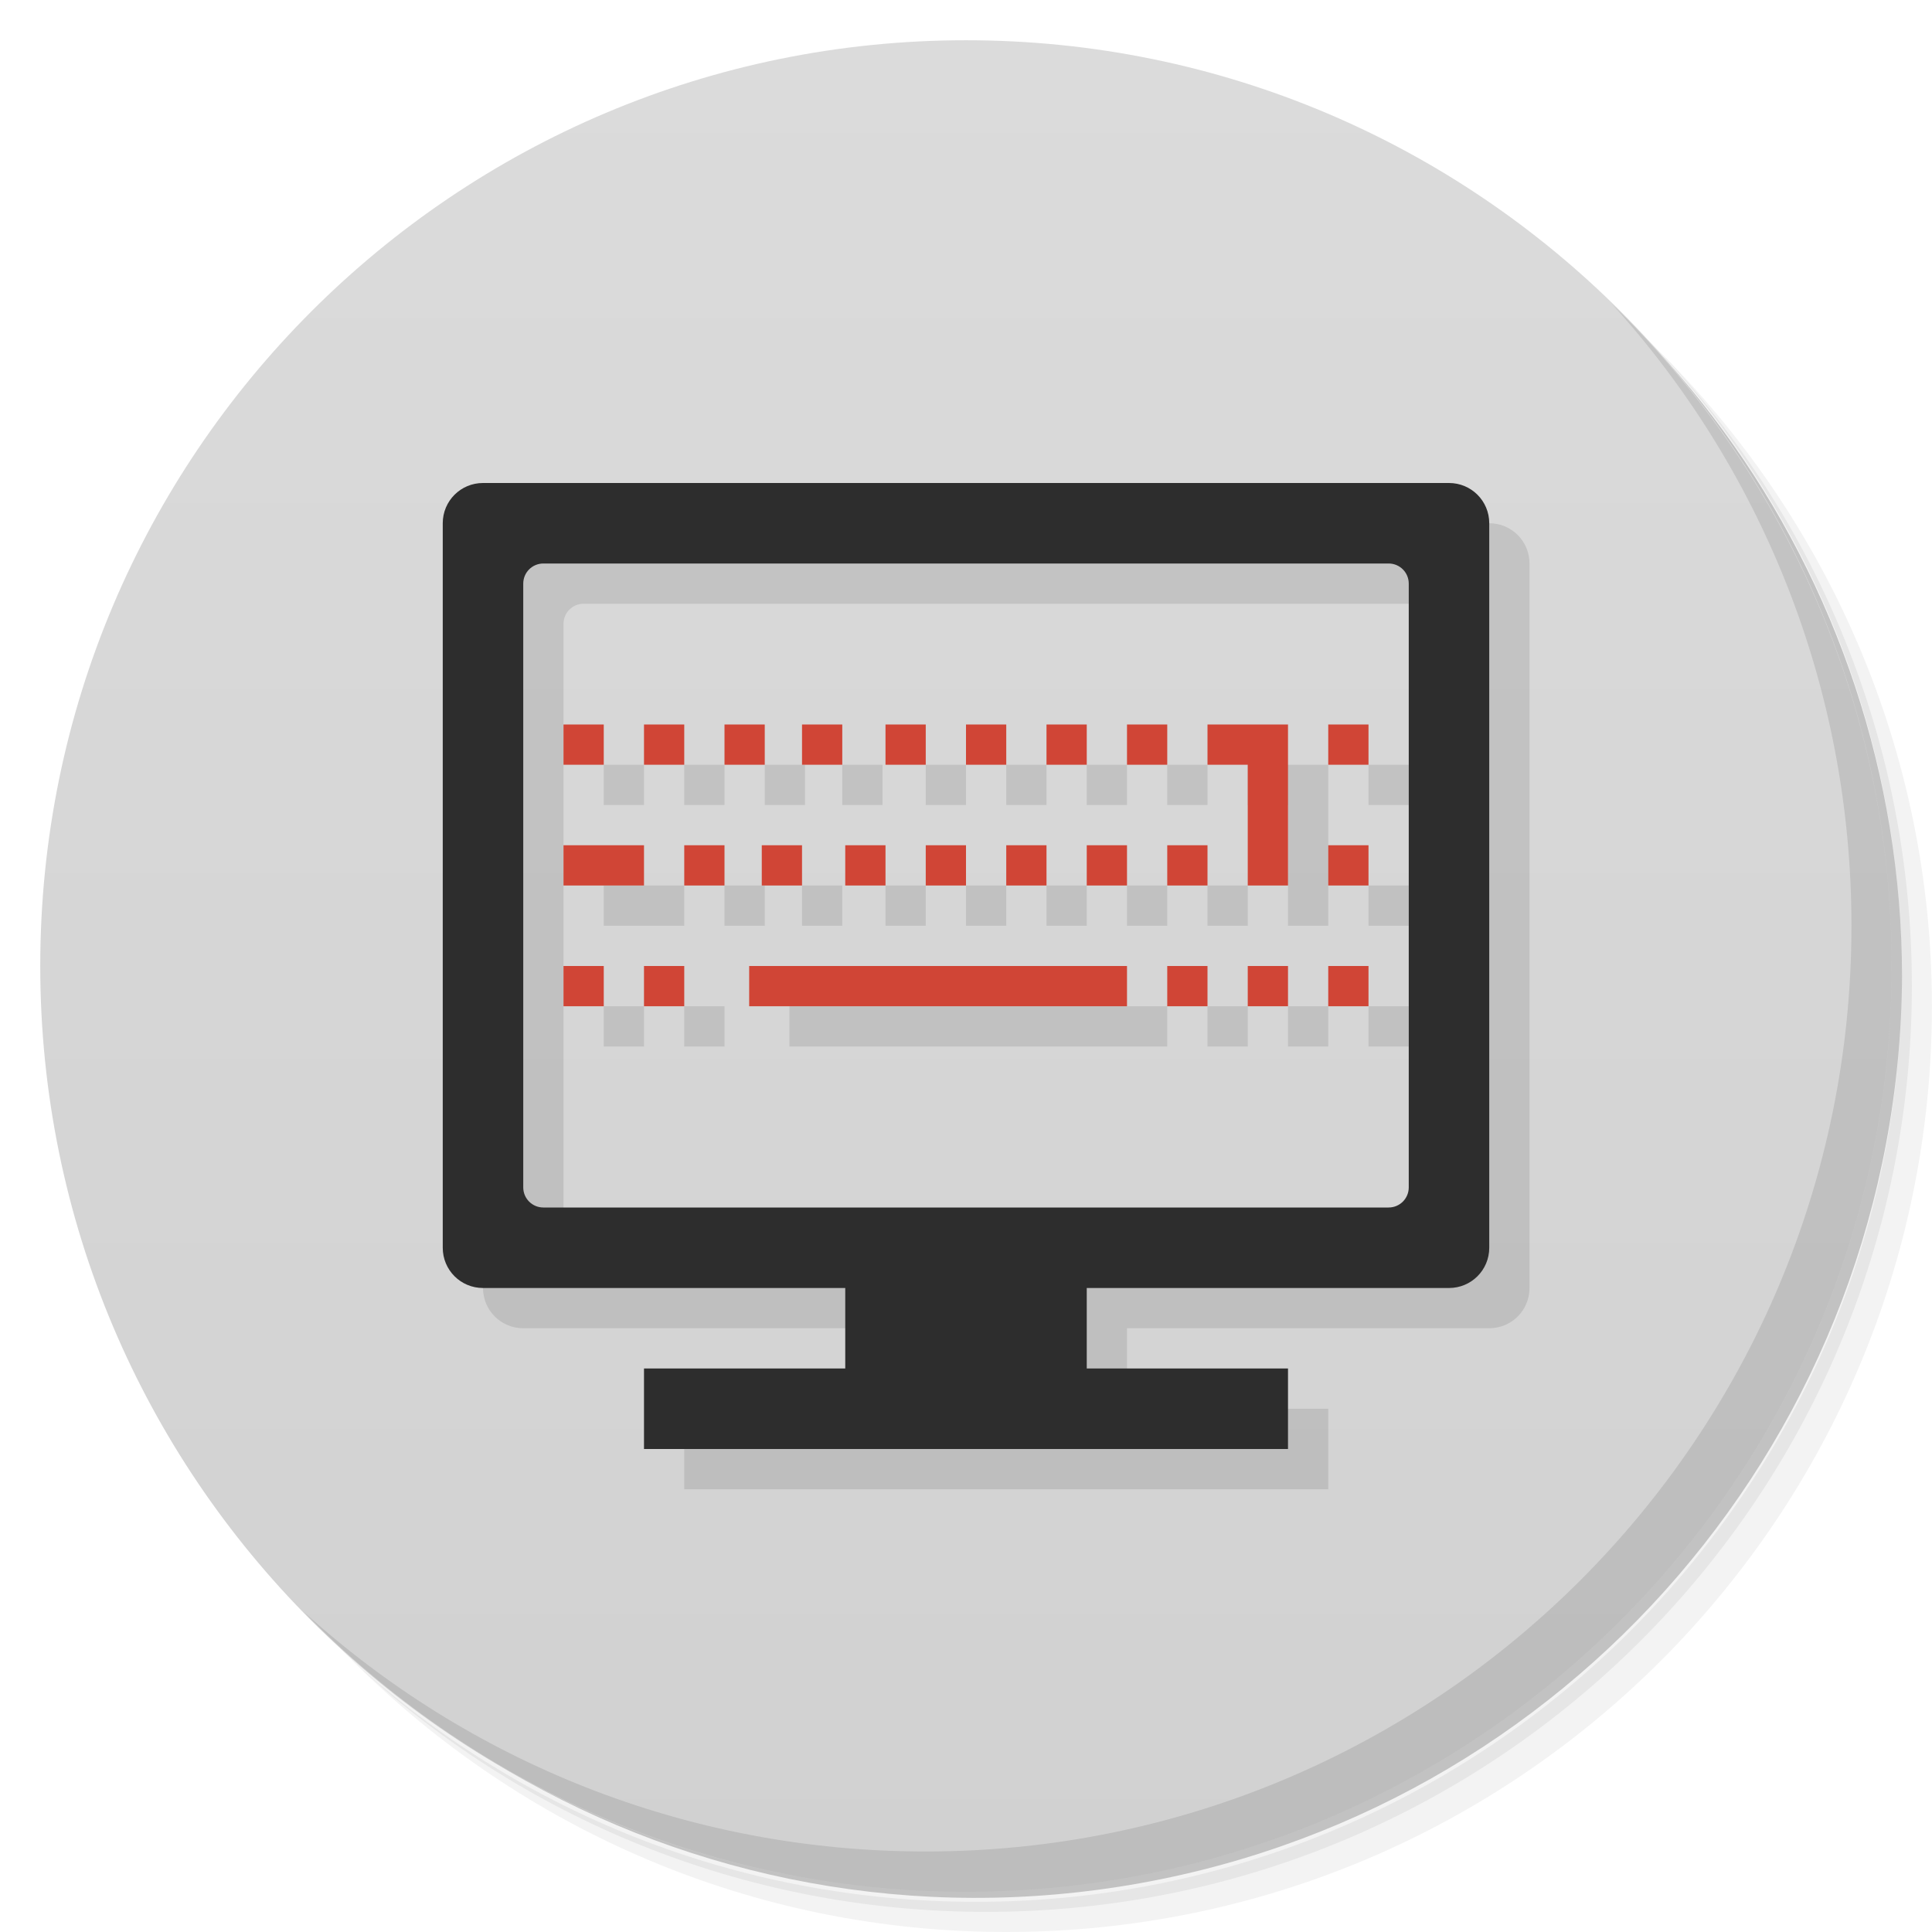
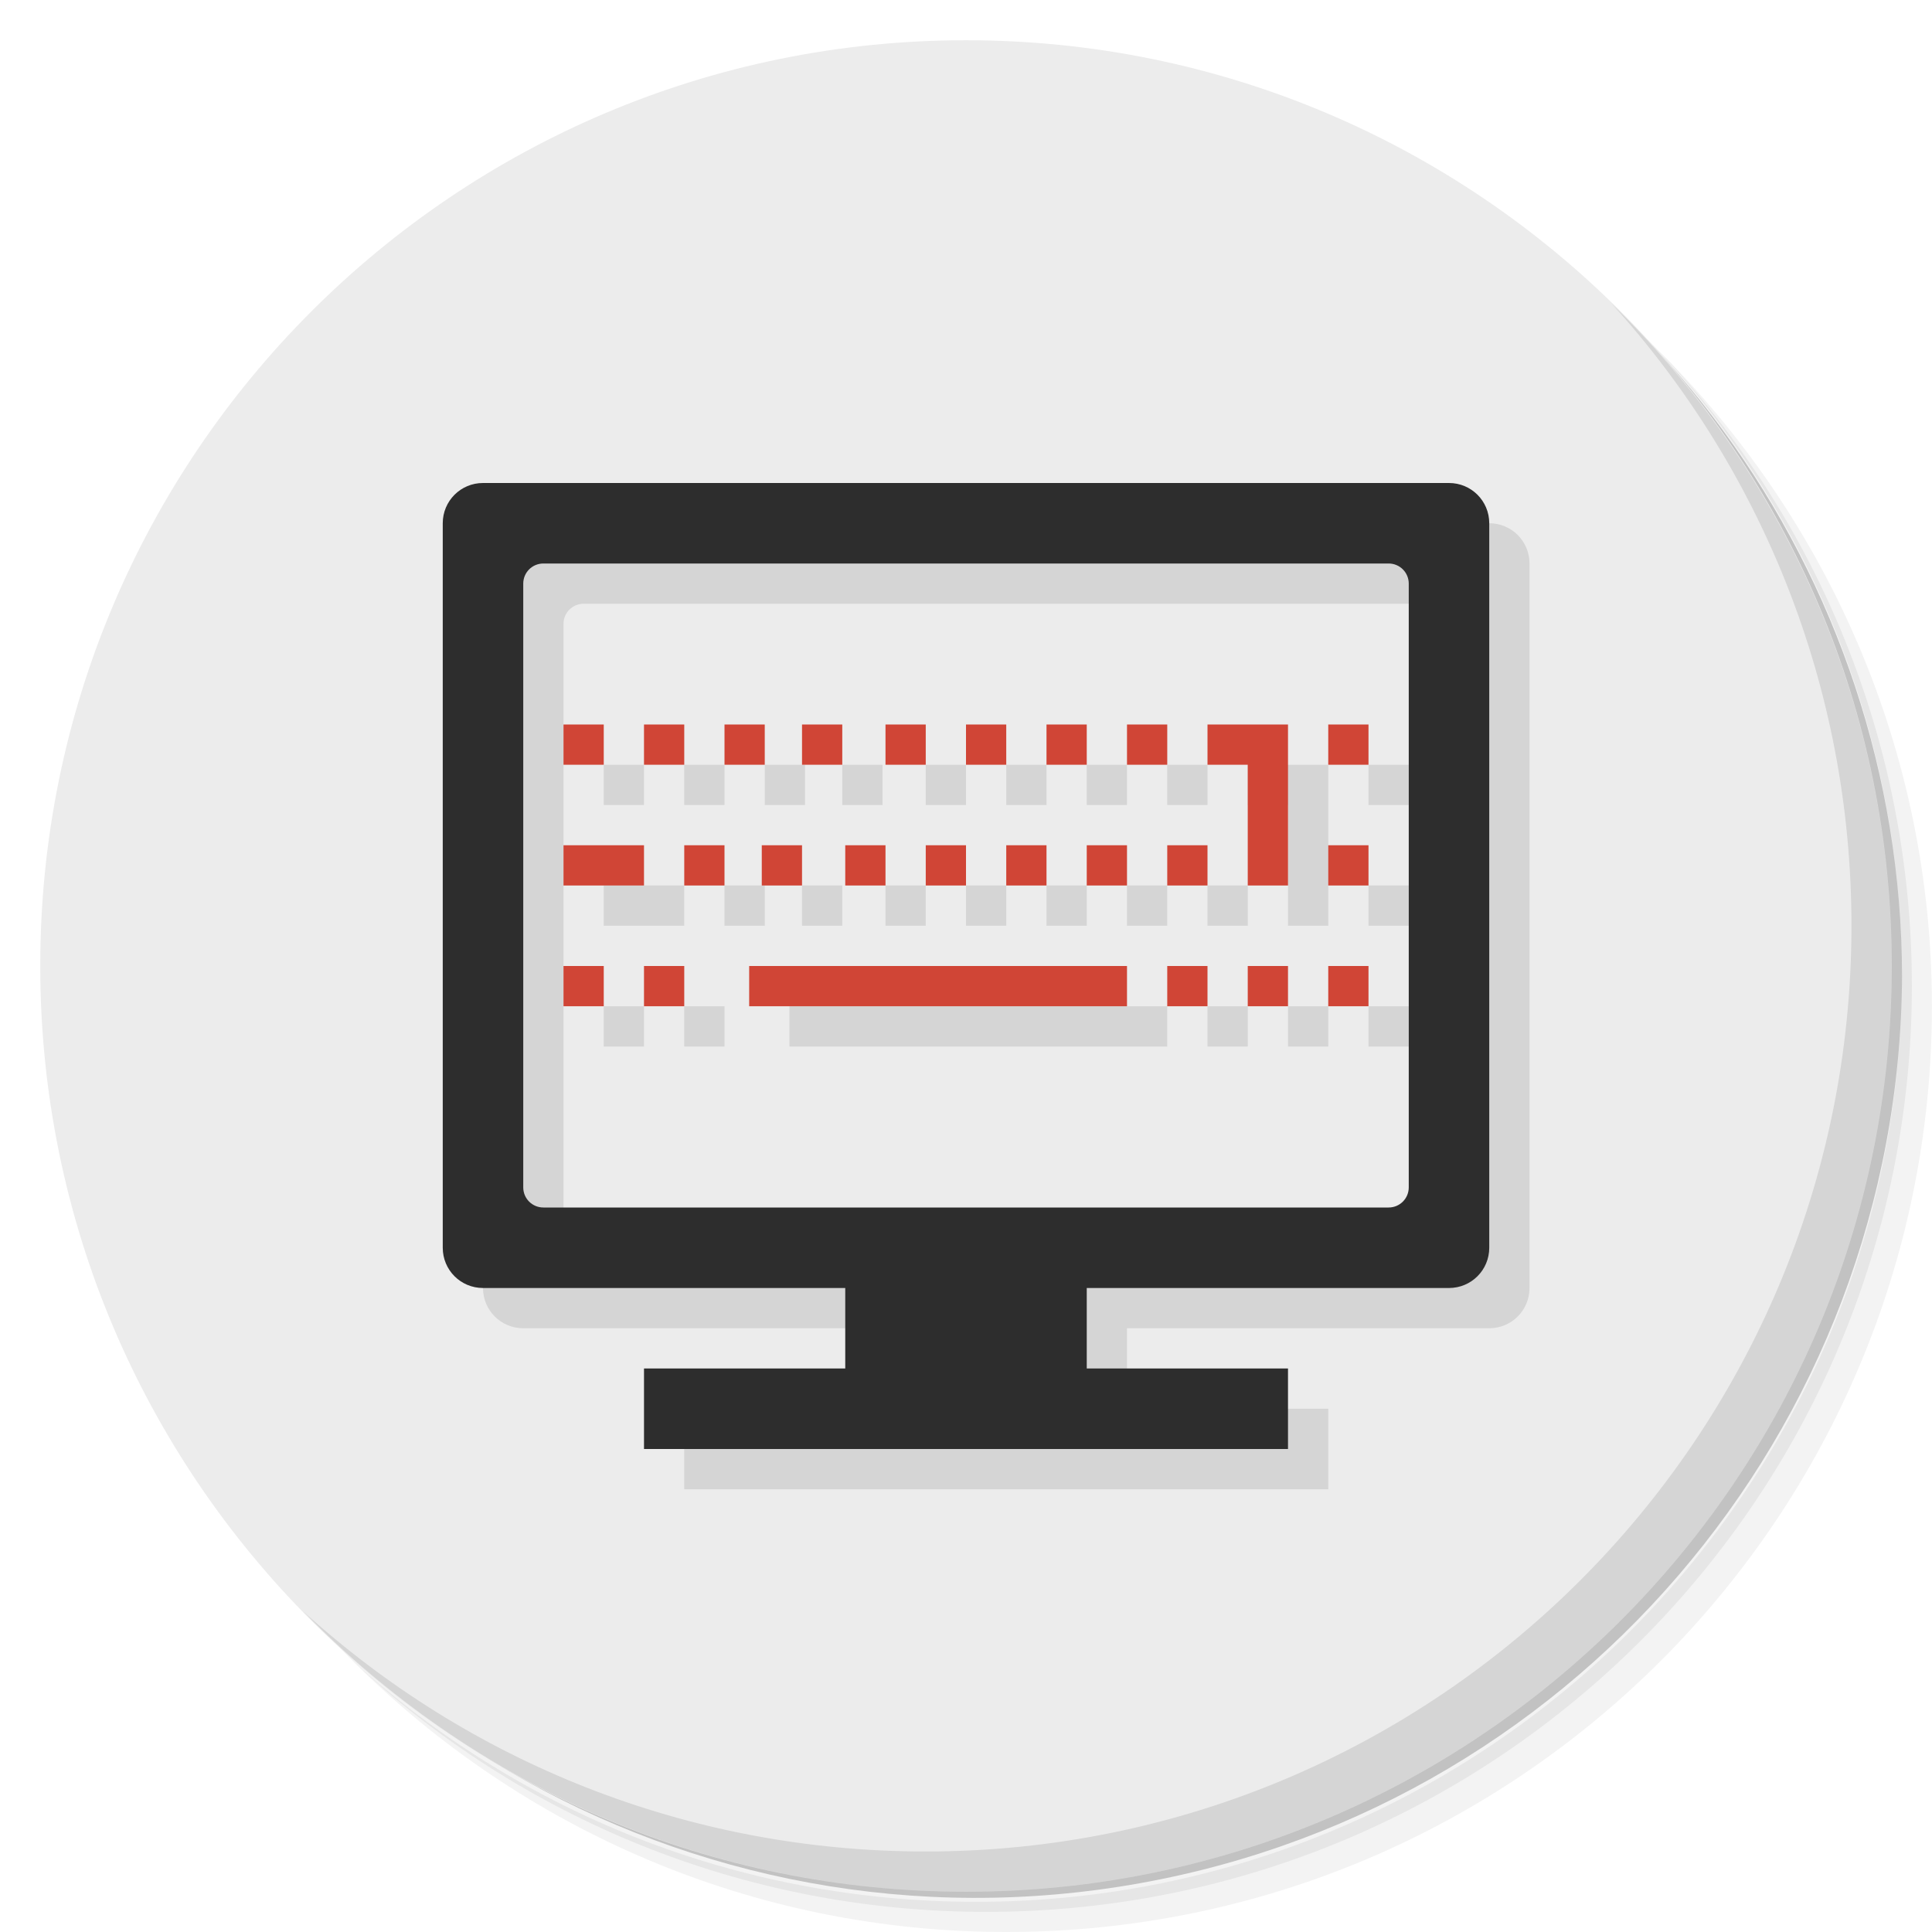
- <svg xmlns="http://www.w3.org/2000/svg" viewBox="0 0 48 48">
-   <defs>
+ <svg xmlns="http://www.w3.org/2000/svg" viewBox="0 0 48 48" id="svg2" version="1.1">
+   <defs id="defs4">
    <linearGradient id="linearGradient3764" x1="1" x2="47" gradientUnits="userSpaceOnUse" gradientTransform="matrix(0,-1,1,0,-1.5e-6,48)">
-       <stop style="stop-color:#d1d1d1;stop-opacity:1" />
-       <stop offset="1" style="stop-color:#dbdbdb;stop-opacity:1" />
+       <stop style="stop-color:#d1d1d1;stop-opacity:1" id="stop7" />
+       <stop offset="1" style="stop-color:#dbdbdb;stop-opacity:1" id="stop9" />
    </linearGradient>
  </defs>
-   <g>
-     <path d="m 36.31 5 c 5.859 4.062 9.688 10.831 9.688 18.5 c 0 12.426 -10.07 22.5 -22.5 22.5 c -7.669 0 -14.438 -3.828 -18.5 -9.688 c 1.037 1.822 2.306 3.499 3.781 4.969 c 4.085 3.712 9.514 5.969 15.469 5.969 c 12.703 0 23 -10.298 23 -23 c 0 -5.954 -2.256 -11.384 -5.969 -15.469 c -1.469 -1.475 -3.147 -2.744 -4.969 -3.781 z m 4.969 3.781 c 3.854 4.113 6.219 9.637 6.219 15.719 c 0 12.703 -10.297 23 -23 23 c -6.081 0 -11.606 -2.364 -15.719 -6.219 c 4.16 4.144 9.883 6.719 16.219 6.719 c 12.703 0 23 -10.298 23 -23 c 0 -6.335 -2.575 -12.06 -6.719 -16.219 z" style="opacity:0.05" />
-     <path d="m 41.28 8.781 c 3.712 4.085 5.969 9.514 5.969 15.469 c 0 12.703 -10.297 23 -23 23 c -5.954 0 -11.384 -2.256 -15.469 -5.969 c 4.113 3.854 9.637 6.219 15.719 6.219 c 12.703 0 23 -10.298 23 -23 c 0 -6.081 -2.364 -11.606 -6.219 -15.719 z" style="opacity:0.1" />
-     <path d="m 31.25 2.375 c 8.615 3.154 14.75 11.417 14.75 21.13 c 0 12.426 -10.07 22.5 -22.5 22.5 c -9.708 0 -17.971 -6.135 -21.12 -14.75 a 23 23 0 0 0 44.875 -7 a 23 23 0 0 0 -16 -21.875 z" style="opacity:0.2" />
+   <g id="g11">
+     <path d="m 36.31 5 c 5.859 4.062 9.688 10.831 9.688 18.5 c 0 12.426 -10.07 22.5 -22.5 22.5 c -7.669 0 -14.438 -3.828 -18.5 -9.688 c 1.037 1.822 2.306 3.499 3.781 4.969 c 4.085 3.712 9.514 5.969 15.469 5.969 c 12.703 0 23 -10.298 23 -23 c 0 -5.954 -2.256 -11.384 -5.969 -15.469 c -1.469 -1.475 -3.147 -2.744 -4.969 -3.781 z m 4.969 3.781 c 3.854 4.113 6.219 9.637 6.219 15.719 c 0 12.703 -10.297 23 -23 23 c -6.081 0 -11.606 -2.364 -15.719 -6.219 c 4.16 4.144 9.883 6.719 16.219 6.719 c 12.703 0 23 -10.298 23 -23 c 0 -6.335 -2.575 -12.06 -6.719 -16.219 z" style="opacity:0.05" id="path13" />
+     <path d="m 41.28 8.781 c 3.712 4.085 5.969 9.514 5.969 15.469 c 0 12.703 -10.297 23 -23 23 c -5.954 0 -11.384 -2.256 -15.469 -5.969 c 4.113 3.854 9.637 6.219 15.719 6.219 c 12.703 0 23 -10.298 23 -23 c 0 -6.081 -2.364 -11.606 -6.219 -15.719 z" style="opacity:0.1" id="path15" />
+     <path d="m 31.25 2.375 c 8.615 3.154 14.75 11.417 14.75 21.13 c 0 12.426 -10.07 22.5 -22.5 22.5 c -9.708 0 -17.971 -6.135 -21.12 -14.75 a 23 23 0 0 0 44.875 -7 a 23 23 0 0 0 -16 -21.875 z" style="opacity:0.2" id="path17" />
  </g>
-   <g>
-     <path d="m 24 1 c 12.703 0 23 10.297 23 23 c 0 12.703 -10.297 23 -23 23 -12.703 0 -23 -10.297 -23 -23 0 -12.703 10.297 -23 23 -23 z" style="fill:url(#linearGradient3764);fill-opacity:1" />
+   <g id="g19" style="fill:#ececec;fill-opacity:1">
+     <path d="m 24 1 c 12.703 0 23 10.297 23 23 c 0 12.703 -10.297 23 -23 23 -12.703 0 -23 -10.297 -23 -23 0 -12.703 10.297 -23 23 -23 z" style="fill:#ececec;fill-opacity:1" id="path21" />
  </g>
-   <g>
-     <g>
-       <g transform="translate(1,1)">
-         <g style="opacity:0.1">
-           <g>
-             <path d="m 30.922 18 l 0 1.398 l -0.77 0 l 0 -1.398 m 0.77 0" style="fill:#000;fill-opacity:1;stroke:none;fill-rule:nonzero" />
+   <g id="g23">
+     <g id="g25">
+       <g transform="translate(1,1)" id="g27">
+         <g style="opacity:0.1" id="g29">
+           <g id="g31">
+             <path d="m 30.922 18 l 0 1.398 l -0.77 0 l 0 -1.398 m 0.77 0" style="fill:#000;fill-opacity:1;stroke:none;fill-rule:nonzero" id="path33" />
          </g>
        </g>
      </g>
    </g>
  </g>
-   <g>
-     <g>
-    
+   <g id="g35">
+     <g id="g37">
+       
+     </g>
  </g>
+   <g id="g39">
+     <path d="m 40.03 7.531 c 3.712 4.084 5.969 9.514 5.969 15.469 0 12.703 -10.297 23 -23 23 c -5.954 0 -11.384 -2.256 -15.469 -5.969 4.178 4.291 10.01 6.969 16.469 6.969 c 12.703 0 23 -10.298 23 -23 0 -6.462 -2.677 -12.291 -6.969 -16.469 z" style="opacity:0.1" id="path41" />
  </g>
-   <g>
-     <path d="m 40.03 7.531 c 3.712 4.084 5.969 9.514 5.969 15.469 0 12.703 -10.297 23 -23 23 c -5.954 0 -11.384 -2.256 -15.469 -5.969 4.178 4.291 10.01 6.969 16.469 6.969 c 12.703 0 23 -10.298 23 -23 0 -6.462 -2.677 -12.291 -6.969 -16.469 z" style="opacity:0.1" />
-   </g>
-   <path d="m 13 13 c -0.554 0 -1 0.446 -1 1 l 0 18 c 0 0.554 0.446 1 1 1 l 9 0 0 2 -5 0 0 2 16 0 0 -2 -5 0 0 -2 9 0 c 0.554 0 1 -0.446 1 -1 l 0 -18 c 0 -0.554 -0.446 -1 -1 -1 z m 1.5 2 21 0 c 0.277 0 0.5 0.223 0.5 0.5 l 0 15 c 0 0.277 -0.223 0.5 -0.5 0.5 l -21 0 c -0.277 0 -0.5 -0.223 -0.5 -0.5 l 0 -15 c 0 -0.277 0.223 -0.5 0.5 -0.5 m 0.5 4 0 1 1 0 0 -1 z m 2 0 0 1 1 0 0 -1 z m 2 0 0 1 1 0 0 -1 z m 1.926 0 0 1 1 0 0 -1 z m 2.074 0 l 0 1 1 0 0 -1 z m 2 0 0 1 1 0 0 -1 z m 2 0 0 1 1 0 0 -1 z m 2 0 0 1 1 0 0 -1 z m 2 0 0 1 1 0 0 3 1 0 0 -4 z m 3 0 0 1 1 0 0 -1 z m -19 3 0 1 2 0 0 -1 z m 3 0 0 1 1 0 0 -1 z m 1.926 0 0 1 1 0 0 -1 z m 2.074 0 l 0 1 1 0 0 -1 z m 2 0 0 1 1 0 0 -1 z m 2 0 0 1 1 0 0 -1 z m 2 0 0 1 1 0 0 -1 z m 2 0 0 1 1 0 0 -1 z m 4 0 0 1 1 0 0 -1 z m -19 3 0 1 1 0 0 -1 z m 2 0 0 1 1 0 0 -1 z m 2.613 0 0 1 l 9.387 0 0 -1 m 1 0 l 0 1 1 0 0 -1 z m 2 0 0 1 1 0 0 -1 z m 2 0 0 1 1 0 0 -1 z" style="fill:#000;opacity:0.1;fill-opacity:1;stroke:none" />
-   <path d="m 12 12 c -0.554 0 -1 0.446 -1 1 l 0 18 c 0 0.554 0.446 1 1 1 l 9 0 l 0 2 l -5 0 l 0 2 l 16 0 l 0 -2 l -5 0 l 0 -2 l 9 0 c 0.554 0 1 -0.446 1 -1 l 0 -18 c 0 -0.554 -0.446 -1 -1 -1 l -24 0 z m 1.5 2 l 21 0 c 0.277 0 0.5 0.223 0.5 0.5 l 0 15 c 0 0.277 -0.223 0.5 -0.5 0.5 l -21 0 c -0.277 0 -0.5 -0.223 -0.5 -0.5 l 0 -15 c 0 -0.277 0.223 -0.5 0.5 -0.5 z" style="fill:#2d2d2d;opacity:1;fill-opacity:1;stroke:none" />
-   <path d="m 14 18 0 1 1 0 0 -1 z m 2 0 0 1 1 0 0 -1 z m 2 0 0 1 1 0 0 -1 z m 1.926 0 0 1 1 0 0 -1 z m 2.074 0 l 0 1 1 0 0 -1 z m 2 0 0 1 1 0 0 -1 z m 2 0 0 1 1 0 0 -1 z m 2 0 0 1 1 0 0 -1 z m 2 0 0 1 1 0 0 3 1 0 0 -4 z m 3 0 0 1 1 0 0 -1 z m -19 3 0 1 2 0 0 -1 z m 3 0 0 1 1 0 0 -1 z m 1.926 0 0 1 1 0 0 -1 z m 2.074 0 l 0 1 1 0 0 -1 z m 2 0 0 1 1 0 0 -1 z m 2 0 0 1 1 0 0 -1 z m 2 0 0 1 1 0 0 -1 z m 2 0 0 1 1 0 0 -1 z m 4 0 0 1 1 0 0 -1 z m -19 3 0 1 1 0 0 -1 z m 2 0 0 1 1 0 0 -1 z m 2.613 0 0 1 l 9.387 0 0 -1 m 1 0 l 0 1 1 0 0 -1 z m 2 0 0 1 1 0 0 -1 z m 2 0 0 1 1 0 0 -1 z" style="fill:#d04536;opacity:1;fill-opacity:1;stroke:none" />
+   <path d="m 13 13 c -0.554 0 -1 0.446 -1 1 l 0 18 c 0 0.554 0.446 1 1 1 l 9 0 0 2 -5 0 0 2 16 0 0 -2 -5 0 0 -2 9 0 c 0.554 0 1 -0.446 1 -1 l 0 -18 c 0 -0.554 -0.446 -1 -1 -1 z m 1.5 2 21 0 c 0.277 0 0.5 0.223 0.5 0.5 l 0 15 c 0 0.277 -0.223 0.5 -0.5 0.5 l -21 0 c -0.277 0 -0.5 -0.223 -0.5 -0.5 l 0 -15 c 0 -0.277 0.223 -0.5 0.5 -0.5 m 0.5 4 0 1 1 0 0 -1 z m 2 0 0 1 1 0 0 -1 z m 2 0 0 1 1 0 0 -1 z m 1.926 0 0 1 1 0 0 -1 z m 2.074 0 l 0 1 1 0 0 -1 z m 2 0 0 1 1 0 0 -1 z m 2 0 0 1 1 0 0 -1 z m 2 0 0 1 1 0 0 -1 z m 2 0 0 1 1 0 0 3 1 0 0 -4 z m 3 0 0 1 1 0 0 -1 z m -19 3 0 1 2 0 0 -1 z m 3 0 0 1 1 0 0 -1 z m 1.926 0 0 1 1 0 0 -1 z m 2.074 0 l 0 1 1 0 0 -1 z m 2 0 0 1 1 0 0 -1 z m 2 0 0 1 1 0 0 -1 z m 2 0 0 1 1 0 0 -1 z m 2 0 0 1 1 0 0 -1 z m 4 0 0 1 1 0 0 -1 z m -19 3 0 1 1 0 0 -1 z m 2 0 0 1 1 0 0 -1 z m 2.613 0 0 1 l 9.387 0 0 -1 m 1 0 l 0 1 1 0 0 -1 z m 2 0 0 1 1 0 0 -1 z m 2 0 0 1 1 0 0 -1 z" style="fill:#000;opacity:0.1;fill-opacity:1;stroke:none" id="path43" />
+   <path d="m 12 12 c -0.554 0 -1 0.446 -1 1 l 0 18 c 0 0.554 0.446 1 1 1 l 9 0 l 0 2 l -5 0 l 0 2 l 16 0 l 0 -2 l -5 0 l 0 -2 l 9 0 c 0.554 0 1 -0.446 1 -1 l 0 -18 c 0 -0.554 -0.446 -1 -1 -1 l -24 0 z m 1.5 2 l 21 0 c 0.277 0 0.5 0.223 0.5 0.5 l 0 15 c 0 0.277 -0.223 0.5 -0.5 0.5 l -21 0 c -0.277 0 -0.5 -0.223 -0.5 -0.5 l 0 -15 c 0 -0.277 0.223 -0.5 0.5 -0.5 z" style="fill:#2d2d2d;opacity:1;fill-opacity:1;stroke:none" id="path45" />
+   <path d="m 14 18 0 1 1 0 0 -1 z m 2 0 0 1 1 0 0 -1 z m 2 0 0 1 1 0 0 -1 z m 1.926 0 0 1 1 0 0 -1 z m 2.074 0 l 0 1 1 0 0 -1 z m 2 0 0 1 1 0 0 -1 z m 2 0 0 1 1 0 0 -1 z m 2 0 0 1 1 0 0 -1 z m 2 0 0 1 1 0 0 3 1 0 0 -4 z m 3 0 0 1 1 0 0 -1 z m -19 3 0 1 2 0 0 -1 z m 3 0 0 1 1 0 0 -1 z m 1.926 0 0 1 1 0 0 -1 z m 2.074 0 l 0 1 1 0 0 -1 z m 2 0 0 1 1 0 0 -1 z m 2 0 0 1 1 0 0 -1 z m 2 0 0 1 1 0 0 -1 z m 2 0 0 1 1 0 0 -1 z m 4 0 0 1 1 0 0 -1 z m -19 3 0 1 1 0 0 -1 z m 2 0 0 1 1 0 0 -1 z m 2.613 0 0 1 l 9.387 0 0 -1 m 1 0 l 0 1 1 0 0 -1 z m 2 0 0 1 1 0 0 -1 z m 2 0 0 1 1 0 0 -1 z" style="fill:#d04536;opacity:1;fill-opacity:1;stroke:none" id="path47" />
</svg>
